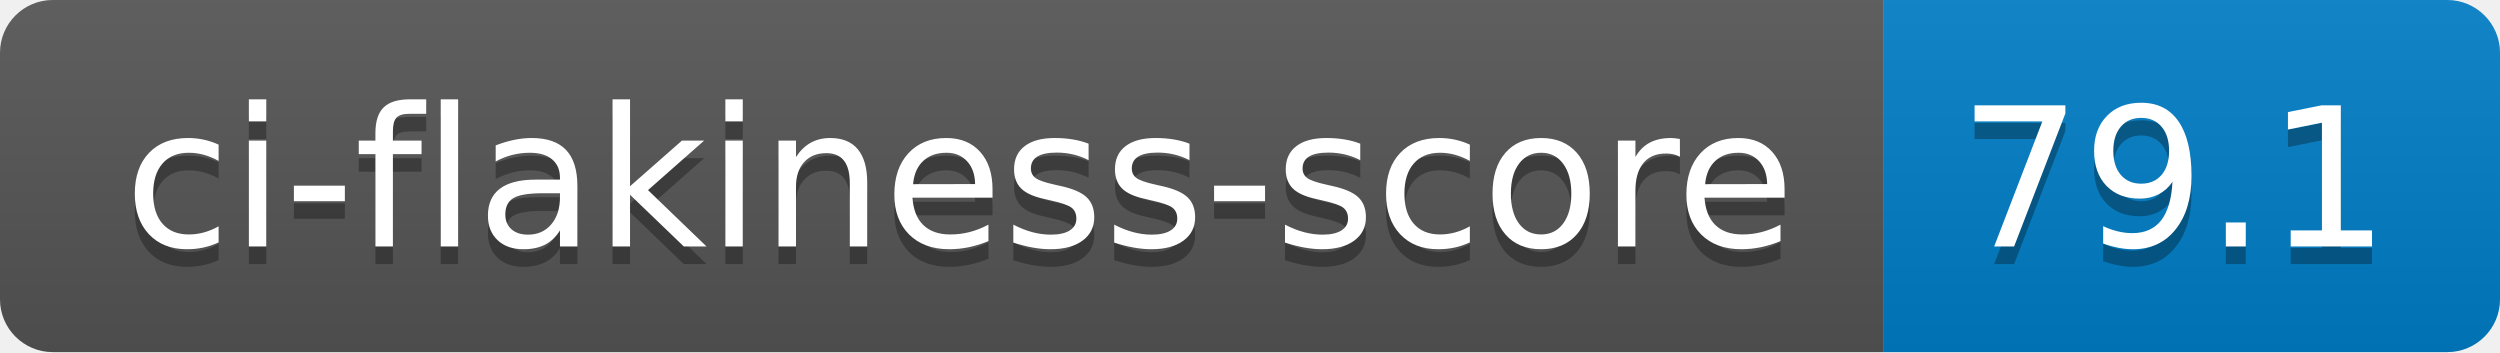
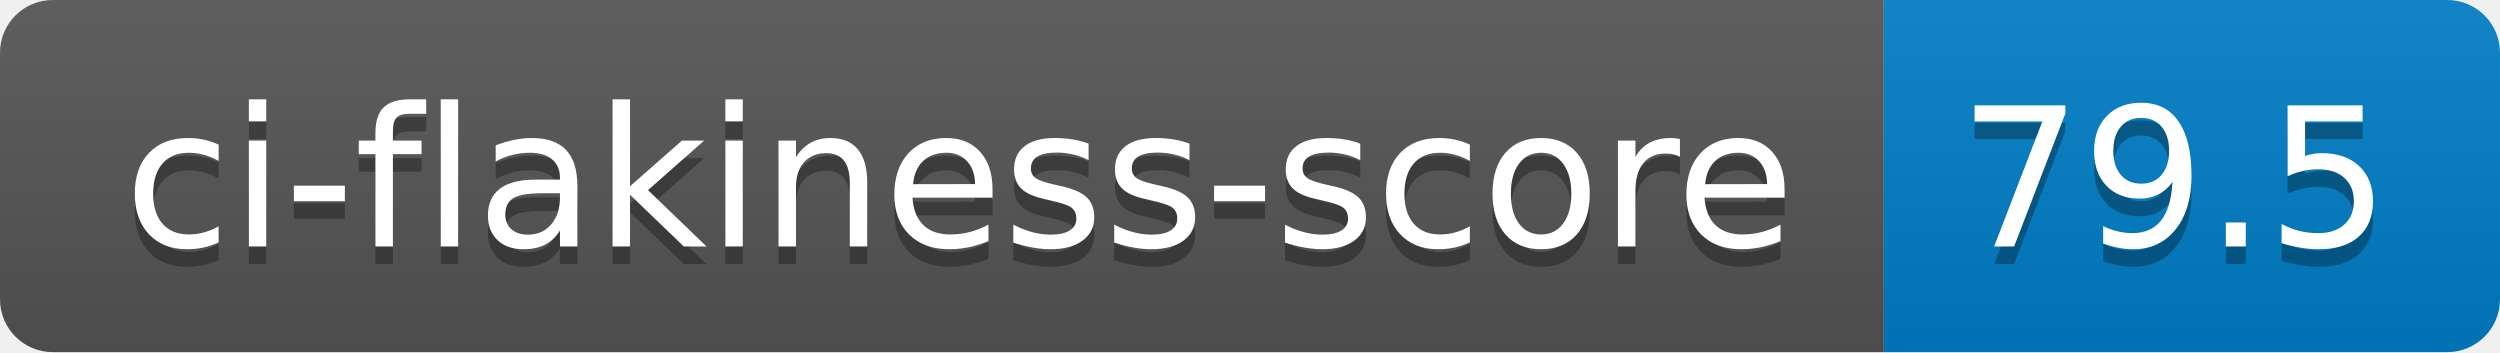
- <svg xmlns="http://www.w3.org/2000/svg" width="142" height="20" role="img" aria-label="ci-flakiness-score: 79.1">
+ <svg xmlns="http://www.w3.org/2000/svg" width="142" height="20" role="img" aria-label="ci-flakiness-score: 79.5">
  <linearGradient id="s" x2="0" y2="100%">
    <stop offset="0" stop-color="#bbb" stop-opacity=".1" />
    <stop offset="1" stop-opacity=".1" />
  </linearGradient>
  <clipPath id="r">
    <rect width="142" height="20" rx="3" fill="#fff" />
  </clipPath>
  <g clip-path="url(#r)">
    <rect width="107" height="20" fill="#555" />
    <rect x="107" width="35" height="20" fill="#007ec6" />
    <rect width="142" height="20" fill="url(#s)" />
  </g>
  <g fill="#fff" text-anchor="middle" font-family="Verdana,Geneva,DejaVu Sans,sans-serif" text-rendering="geometricPrecision" font-size="110">
    <text aria-hidden="true" x="545" y="150" fill="#010101" fill-opacity=".3" transform="scale(.1)" textLength="970">ci-flakiness-score</text>
    <text x="545" y="140" transform="scale(.1)" fill="#fff" textLength="970">ci-flakiness-score</text>
-     <text aria-hidden="true" x="1235" y="150" fill="#010101" fill-opacity=".3" transform="scale(.1)" textLength="250">79.1</text>
-     <text x="1235" y="140" transform="scale(.1)" fill="#fff" textLength="250">79.1</text>
+     <text aria-hidden="true" x="1235" y="150" fill="#010101" fill-opacity=".3" transform="scale(.1)" textLength="250">79.5</text>
+     <text x="1235" y="140" transform="scale(.1)" fill="#fff" textLength="250">79.5</text>
  </g>
</svg>
